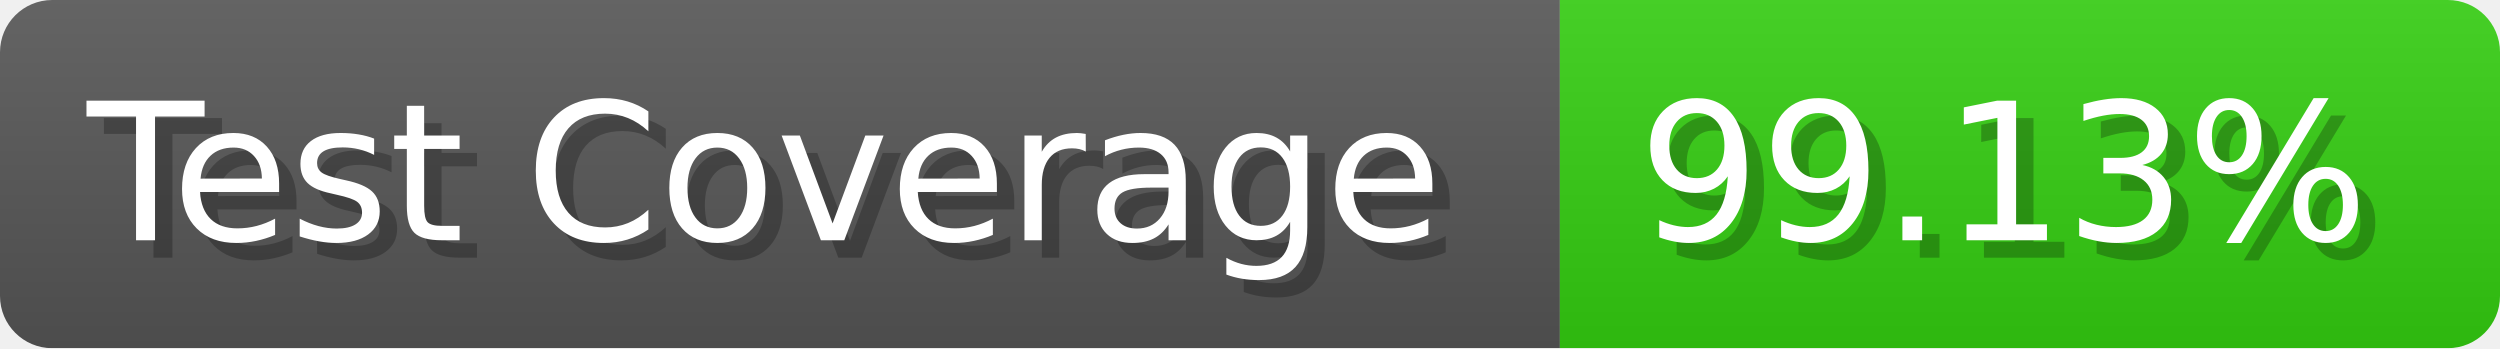
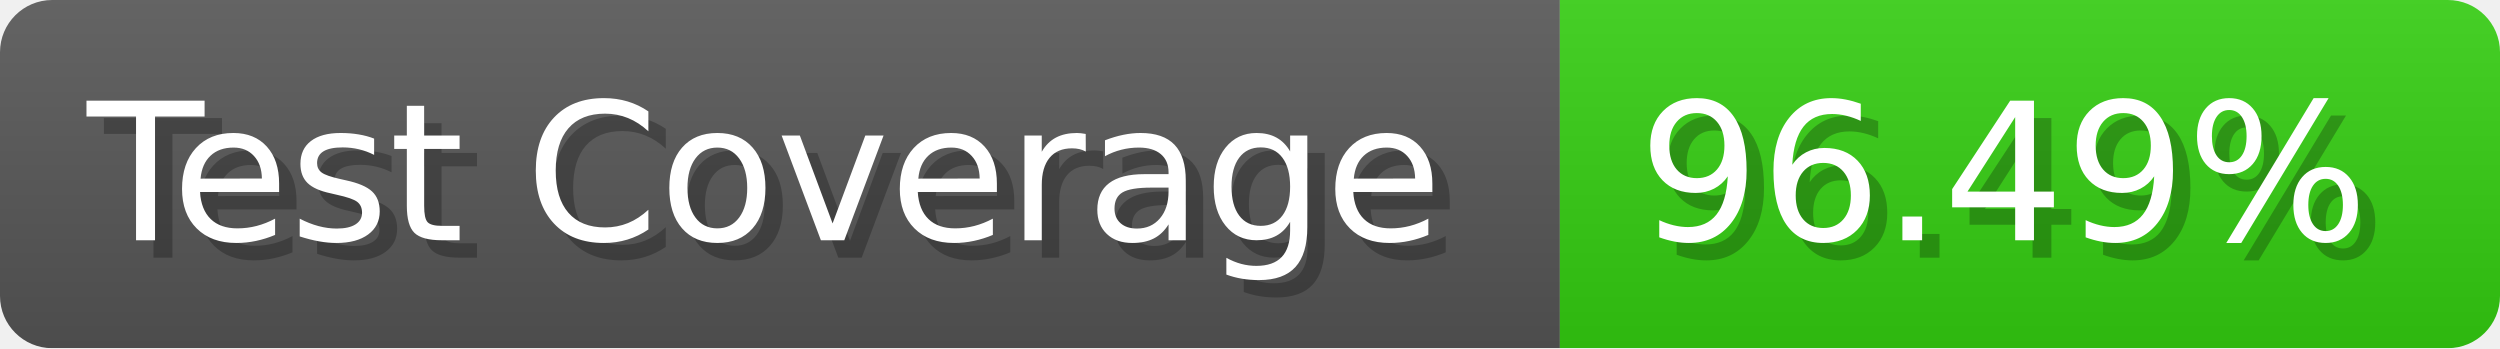
- <svg xmlns="http://www.w3.org/2000/svg" width="143.6" height="20" viewBox="0 0 1436 200" role="img" aria-label="Test Coverage: 99.13%">
+ <svg xmlns="http://www.w3.org/2000/svg" width="143.6" height="20" viewBox="0 0 1436 200" role="img" aria-label="Test Coverage: 96.49%">
  <linearGradient id="a" x2="0" y2="100%">
    <stop offset="0" stop-opacity=".1" stop-color="#EEE" />
    <stop offset="1" stop-opacity=".1" />
  </linearGradient>
  <mask id="m">
    <rect width="1436" height="200" rx="30" fill="#FFF" />
  </mask>
  <g mask="url(#m)">
    <rect width="896" height="200" fill="#555" />
    <rect width="540" height="200" fill="#3C1" x="896" />
    <rect width="1436" height="200" fill="url(#a)" />
  </g>
  <g aria-hidden="true" fill="#fff" text-anchor="start" font-family="Verdana,DejaVu Sans,sans-serif" font-size="110">
    <text x="60" y="148" textLength="796" fill="#000" opacity="0.25">Test Coverage</text>
    <text x="50" y="138" textLength="796">Test Coverage</text>
-     <text x="951" y="148" textLength="440" fill="#000" opacity="0.25">99.13%</text>
-     <text x="941" y="138" textLength="440">99.13%</text>
+     <text x="951" y="148" textLength="440" fill="#000" opacity="0.25">96.49%</text>
+     <text x="941" y="138" textLength="440">96.49%</text>
  </g>
</svg>
